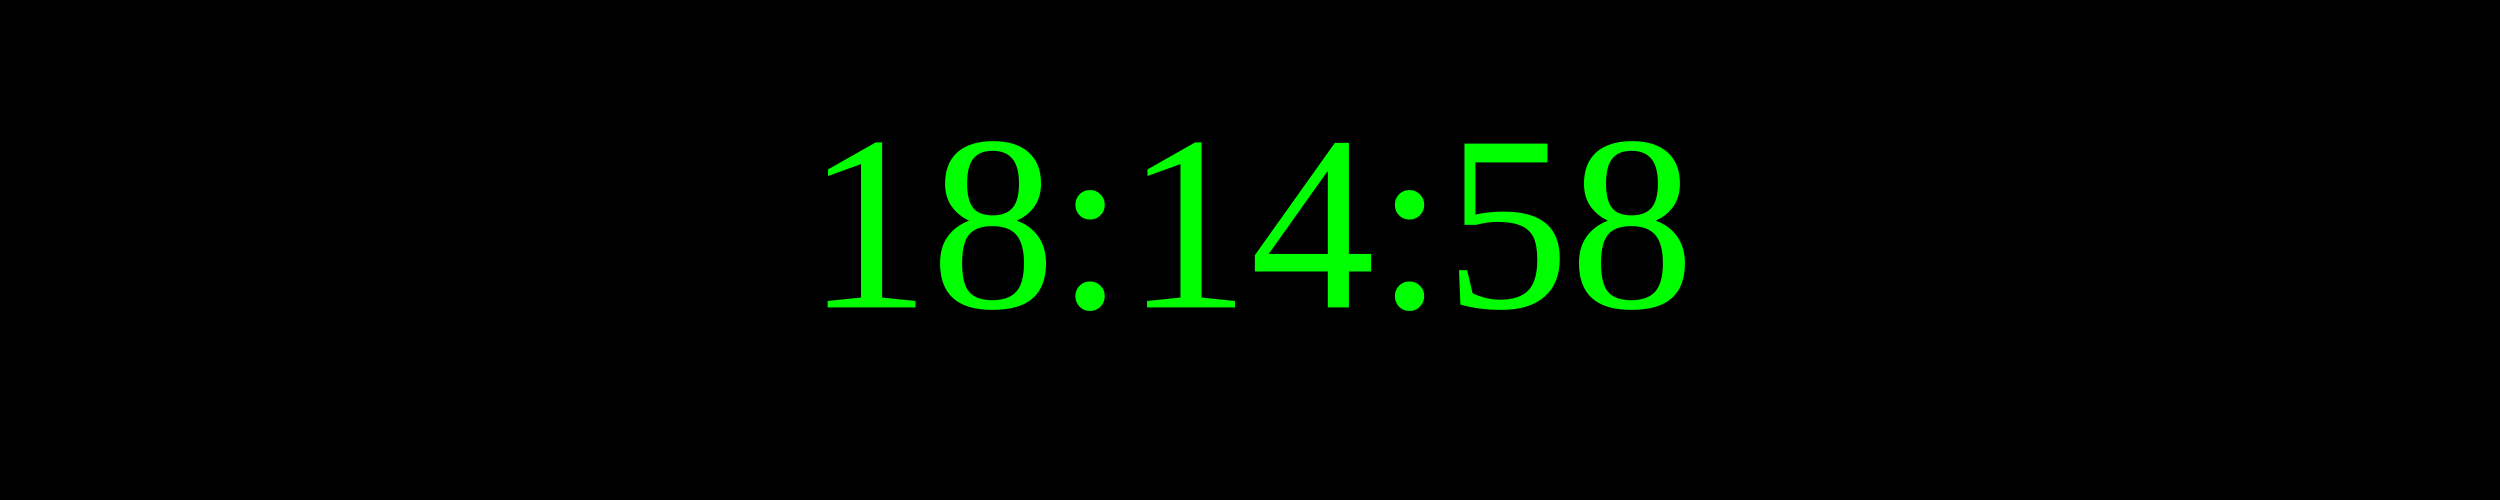
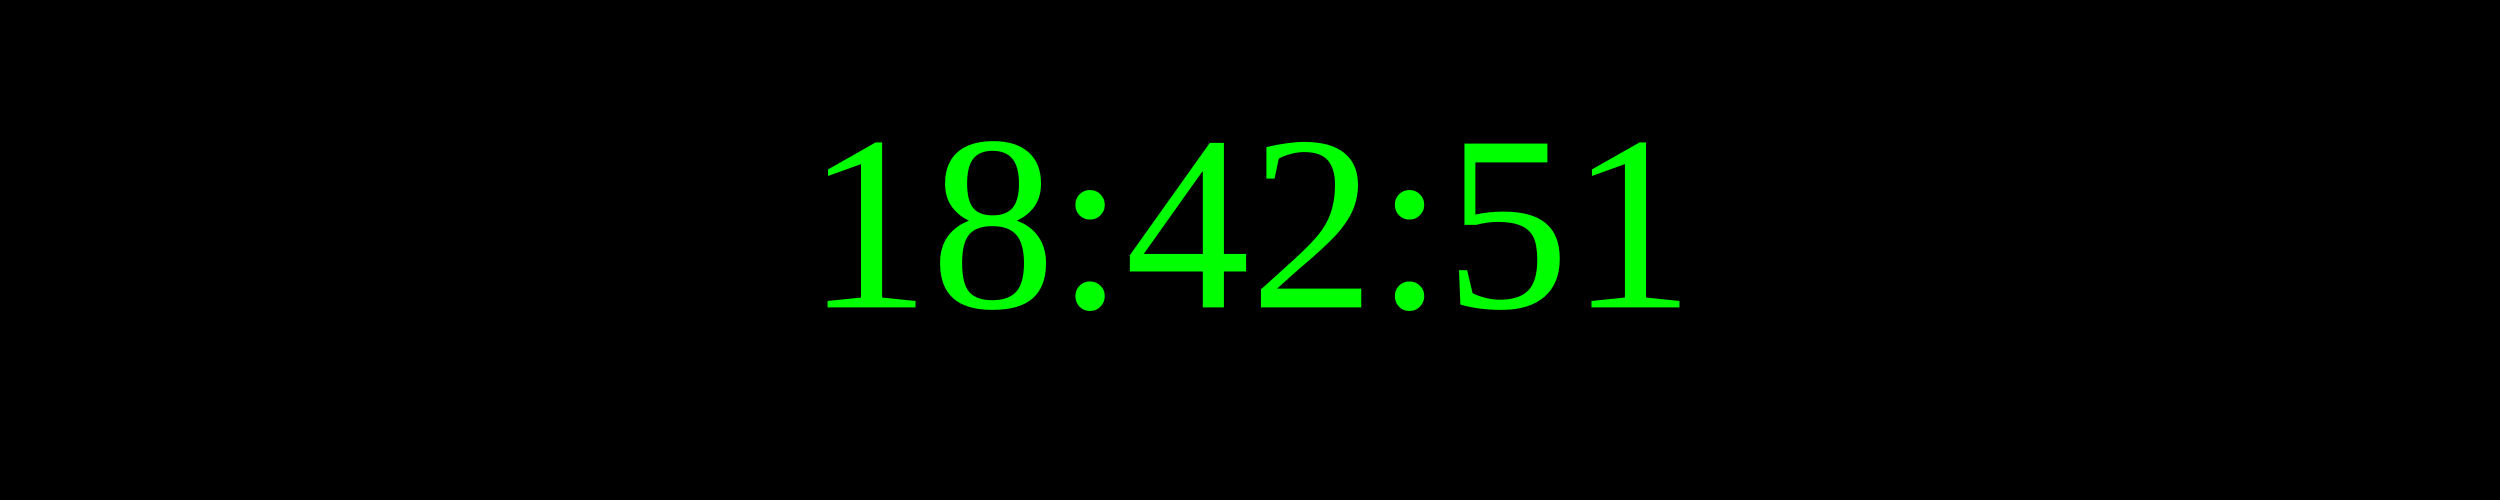
<svg xmlns="http://www.w3.org/2000/svg" width="250" height="50">
  <rect width="100%" height="100%" fill="black" />
  <text x="50%" y="50%" font-size="25" fill="lime" text-anchor="middle" dominant-baseline="middle">
- 18:14:58
+ 18:42:51
</text>
</svg>
